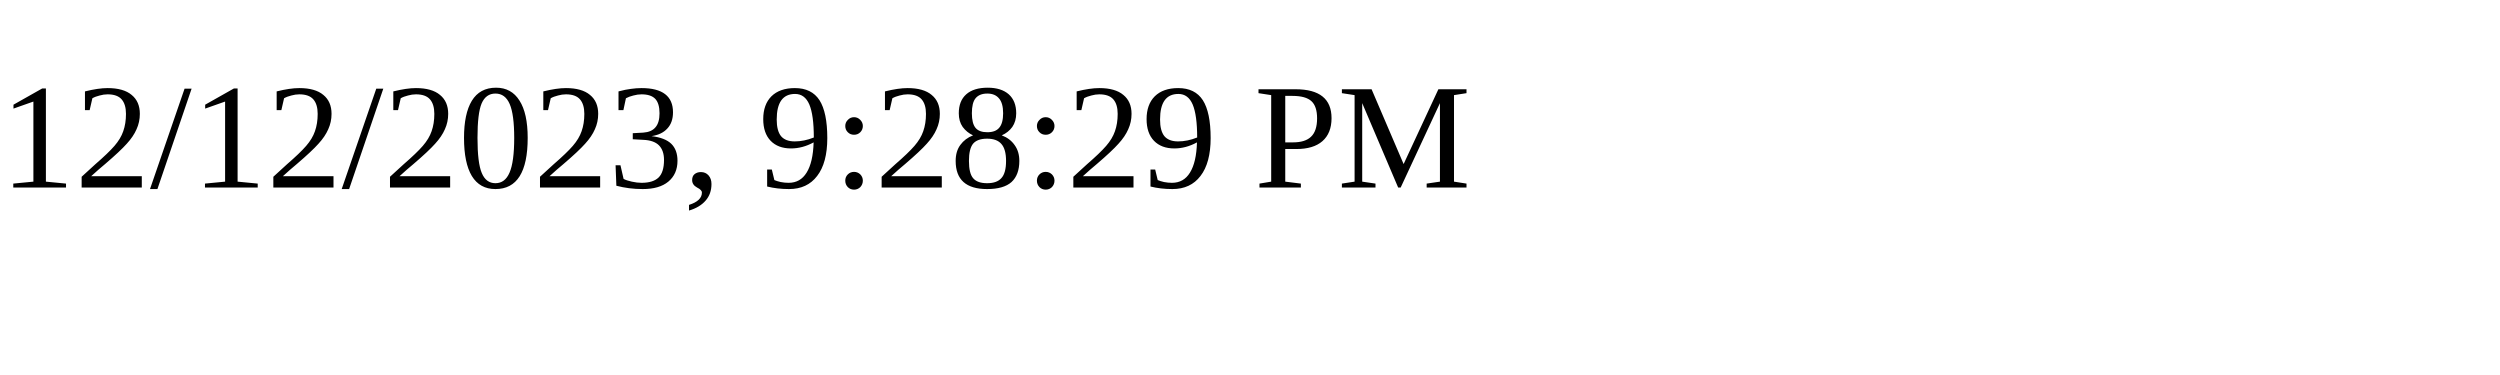
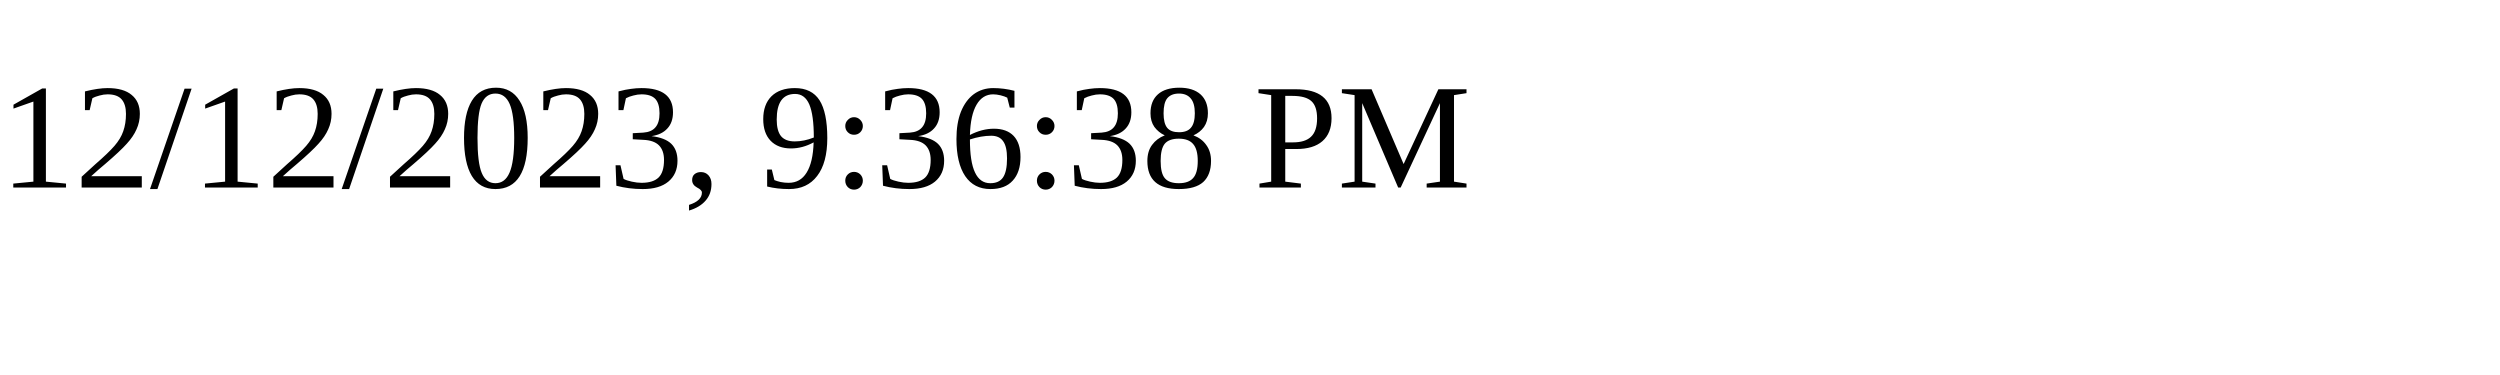
<svg xmlns="http://www.w3.org/2000/svg" height="30" width="200">
-   <text x="0" y="15">12/12/2023, 9:28:29 PM</text>
+   <text x="0" y="15">12/12/2023, 9:36:38 PM</text>
</svg>
